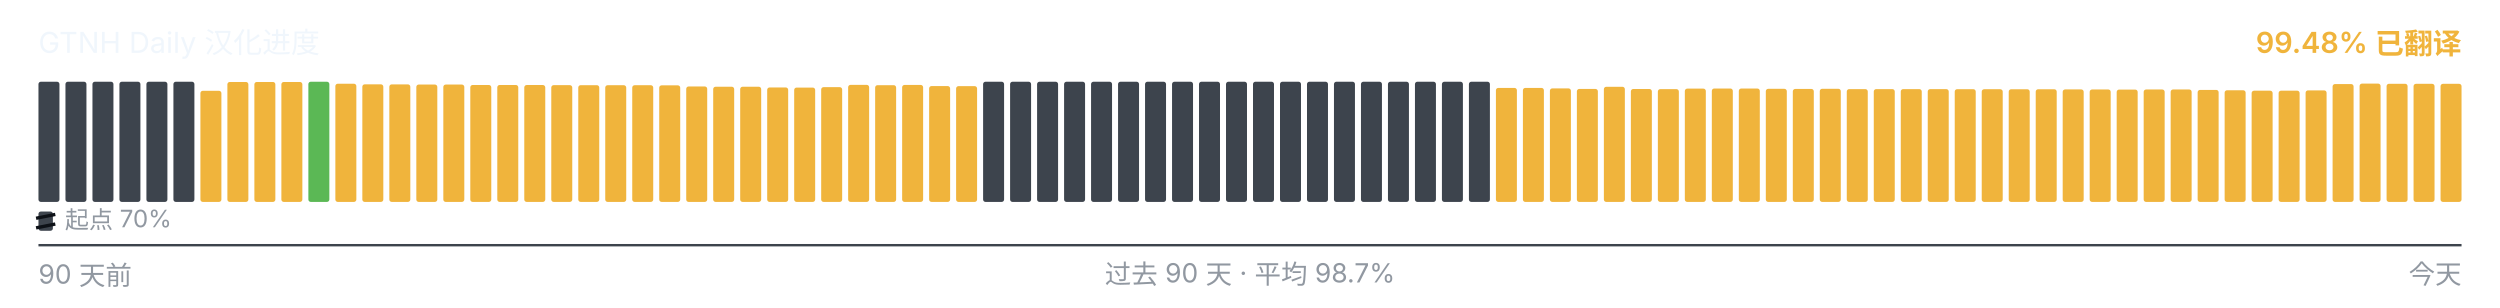
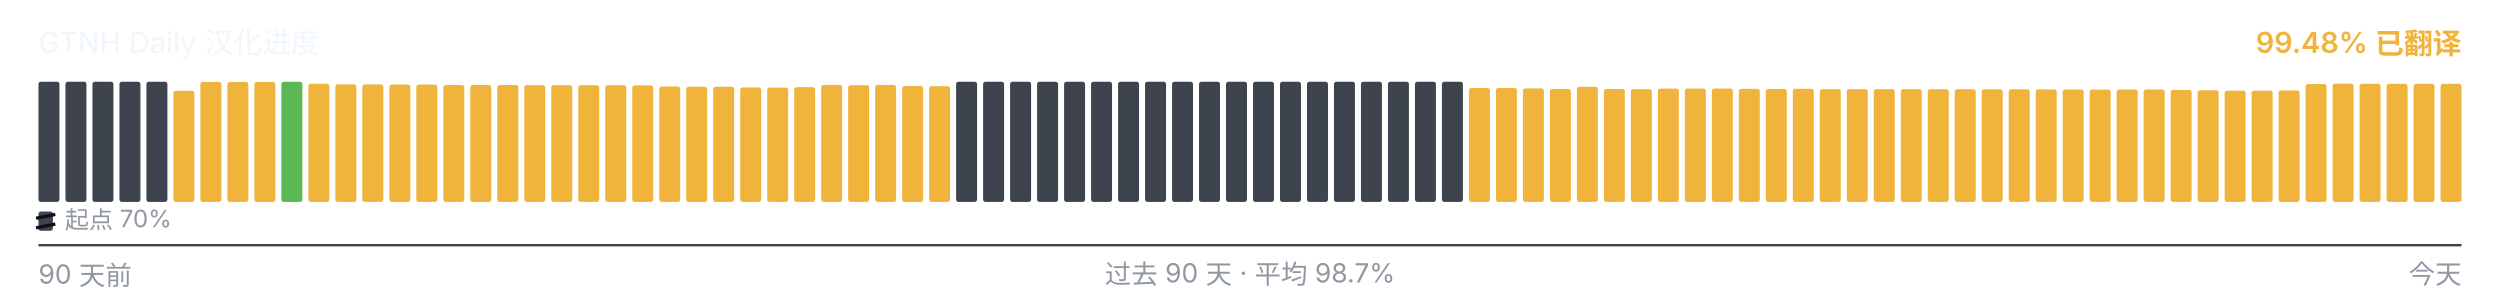
<svg xmlns="http://www.w3.org/2000/svg" viewBox="0 0 1040 128" width="1040" height="128" role="img" aria-label="GTNH Daily 汉化进度">
  <g font-family="-apple-system, BlinkMacSystemFont, &quot;Segoe UI&quot;, &quot;PingFang SC&quot;, &quot;Hiragino Sans GB&quot;, &quot;Microsoft YaHei&quot;, &quot;Source Han Sans SC&quot;, sans-serif" font-size="12">
    <text x="16" y="22" fill="#f0f6fc">GTNH Daily 汉化进度</text>
    <text x="1024" y="22" text-anchor="end" fill="#F0B43C" font-weight="600">99.48% 已翻译</text>
  </g>
  <g>
    <rect x="16.00" y="34.00" width="8.73" height="50.00" rx="1" ry="1" fill="#3d444d" />
    <rect x="27.23" y="34.00" width="8.73" height="50.00" rx="1" ry="1" fill="#3d444d" />
    <rect x="38.46" y="34.00" width="8.73" height="50.00" rx="1" ry="1" fill="#3d444d" />
    <rect x="49.68" y="34.00" width="8.73" height="50.00" rx="1" ry="1" fill="#3d444d" />
    <rect x="60.91" y="34.00" width="8.73" height="50.00" rx="1" ry="1" fill="#3d444d" />
-     <rect x="72.14" y="34.00" width="8.73" height="50.00" rx="1" ry="1" fill="#3d444d" />
-     <rect x="83.37" y="37.77" width="8.73" height="46.23" rx="1" ry="1" fill="#F0B43C" />
+     <rect x="72.14" y="37.77" width="8.73" height="46.23" rx="1" ry="1" fill="#F0B43C" />
+     <rect x="83.37" y="34.10" width="8.73" height="49.90" rx="1" ry="1" fill="#F0B43C" />
    <rect x="94.59" y="34.10" width="8.73" height="49.90" rx="1" ry="1" fill="#F0B43C" />
    <rect x="105.82" y="34.10" width="8.73" height="49.90" rx="1" ry="1" fill="#F0B43C" />
-     <rect x="117.05" y="34.10" width="8.73" height="49.90" rx="1" ry="1" fill="#F0B43C" />
-     <rect x="128.28" y="34.00" width="8.73" height="50.00" rx="1" ry="1" fill="#5BB855" />
-     <rect x="139.51" y="34.83" width="8.73" height="49.17" rx="1" ry="1" fill="#F0B43C" />
-     <rect x="150.73" y="35.08" width="8.73" height="48.92" rx="1" ry="1" fill="#F0B43C" />
-     <rect x="161.96" y="35.10" width="8.73" height="48.90" rx="1" ry="1" fill="#F0B43C" />
-     <rect x="173.19" y="35.17" width="8.73" height="48.83" rx="1" ry="1" fill="#F0B43C" />
-     <rect x="184.42" y="35.18" width="8.73" height="48.82" rx="1" ry="1" fill="#F0B43C" />
+     <rect x="117.05" y="34.00" width="8.73" height="50.00" rx="1" ry="1" fill="#5BB855" />
+     <rect x="128.28" y="34.83" width="8.73" height="49.17" rx="1" ry="1" fill="#F0B43C" />
+     <rect x="139.51" y="35.08" width="8.73" height="48.92" rx="1" ry="1" fill="#F0B43C" />
+     <rect x="150.73" y="35.10" width="8.73" height="48.90" rx="1" ry="1" fill="#F0B43C" />
+     <rect x="161.96" y="35.17" width="8.73" height="48.83" rx="1" ry="1" fill="#F0B43C" />
+     <rect x="173.19" y="35.18" width="8.73" height="48.82" rx="1" ry="1" fill="#F0B43C" />
+     <rect x="184.42" y="35.35" width="8.73" height="48.65" rx="1" ry="1" fill="#F0B43C" />
    <rect x="195.64" y="35.35" width="8.73" height="48.65" rx="1" ry="1" fill="#F0B43C" />
-     <rect x="206.87" y="35.35" width="8.73" height="48.65" rx="1" ry="1" fill="#F0B43C" />
-     <rect x="218.10" y="35.37" width="8.73" height="48.63" rx="1" ry="1" fill="#F0B43C" />
-     <rect x="229.33" y="35.42" width="8.73" height="48.58" rx="1" ry="1" fill="#F0B43C" />
-     <rect x="240.56" y="35.43" width="8.73" height="48.57" rx="1" ry="1" fill="#F0B43C" />
+     <rect x="206.87" y="35.37" width="8.73" height="48.63" rx="1" ry="1" fill="#F0B43C" />
+     <rect x="218.10" y="35.42" width="8.73" height="48.58" rx="1" ry="1" fill="#F0B43C" />
+     <rect x="229.33" y="35.43" width="8.73" height="48.57" rx="1" ry="1" fill="#F0B43C" />
+     <rect x="240.56" y="35.45" width="8.73" height="48.55" rx="1" ry="1" fill="#F0B43C" />
    <rect x="251.78" y="35.45" width="8.73" height="48.55" rx="1" ry="1" fill="#F0B43C" />
-     <rect x="263.01" y="35.45" width="8.73" height="48.55" rx="1" ry="1" fill="#F0B43C" />
-     <rect x="274.24" y="35.50" width="8.73" height="48.50" rx="1" ry="1" fill="#F0B43C" />
-     <rect x="285.47" y="35.97" width="8.73" height="48.03" rx="1" ry="1" fill="#F0B43C" />
+     <rect x="263.01" y="35.50" width="8.73" height="48.50" rx="1" ry="1" fill="#F0B43C" />
+     <rect x="274.24" y="35.97" width="8.73" height="48.03" rx="1" ry="1" fill="#F0B43C" />
+     <rect x="285.47" y="36.08" width="8.73" height="47.92" rx="1" ry="1" fill="#F0B43C" />
    <rect x="296.69" y="36.08" width="8.73" height="47.92" rx="1" ry="1" fill="#F0B43C" />
-     <rect x="307.92" y="36.08" width="8.73" height="47.92" rx="1" ry="1" fill="#F0B43C" />
-     <rect x="319.15" y="36.38" width="8.73" height="47.62" rx="1" ry="1" fill="#F0B43C" />
-     <rect x="330.38" y="36.43" width="8.73" height="47.57" rx="1" ry="1" fill="#F0B43C" />
-     <rect x="341.61" y="36.25" width="8.73" height="47.75" rx="1" ry="1" fill="#F0B43C" />
-     <rect x="352.83" y="35.30" width="8.73" height="48.70" rx="1" ry="1" fill="#F0B43C" />
-     <rect x="364.06" y="35.43" width="8.73" height="48.57" rx="1" ry="1" fill="#F0B43C" />
-     <rect x="375.29" y="35.33" width="8.73" height="48.67" rx="1" ry="1" fill="#F0B43C" />
-     <rect x="386.52" y="35.80" width="8.73" height="48.20" rx="1" ry="1" fill="#F0B43C" />
-     <rect x="397.74" y="35.83" width="8.73" height="48.17" rx="1" ry="1" fill="#F0B43C" />
+     <rect x="307.92" y="36.38" width="8.73" height="47.62" rx="1" ry="1" fill="#F0B43C" />
+     <rect x="319.15" y="36.43" width="8.73" height="47.57" rx="1" ry="1" fill="#F0B43C" />
+     <rect x="330.38" y="36.25" width="8.73" height="47.75" rx="1" ry="1" fill="#F0B43C" />
+     <rect x="341.61" y="35.30" width="8.73" height="48.70" rx="1" ry="1" fill="#F0B43C" />
+     <rect x="352.83" y="35.43" width="8.73" height="48.57" rx="1" ry="1" fill="#F0B43C" />
+     <rect x="364.06" y="35.33" width="8.73" height="48.67" rx="1" ry="1" fill="#F0B43C" />
+     <rect x="375.29" y="35.80" width="8.73" height="48.20" rx="1" ry="1" fill="#F0B43C" />
+     <rect x="386.52" y="35.83" width="8.73" height="48.17" rx="1" ry="1" fill="#F0B43C" />
+     <rect x="397.74" y="34.00" width="8.73" height="50.00" rx="1" ry="1" fill="#3d444d" />
    <rect x="408.97" y="34.00" width="8.73" height="50.00" rx="1" ry="1" fill="#3d444d" />
    <rect x="420.20" y="34.00" width="8.73" height="50.00" rx="1" ry="1" fill="#3d444d" />
    <rect x="431.43" y="34.00" width="8.73" height="50.00" rx="1" ry="1" fill="#3d444d" />
    <rect x="442.66" y="34.00" width="8.73" height="50.00" rx="1" ry="1" fill="#3d444d" />
    <rect x="453.88" y="34.00" width="8.73" height="50.00" rx="1" ry="1" fill="#3d444d" />
    <rect x="465.11" y="34.00" width="8.73" height="50.00" rx="1" ry="1" fill="#3d444d" />
    <rect x="476.34" y="34.00" width="8.73" height="50.00" rx="1" ry="1" fill="#3d444d" />
    <rect x="487.57" y="34.00" width="8.73" height="50.00" rx="1" ry="1" fill="#3d444d" />
    <rect x="498.79" y="34.00" width="8.73" height="50.00" rx="1" ry="1" fill="#3d444d" />
    <rect x="510.02" y="34.00" width="8.73" height="50.00" rx="1" ry="1" fill="#3d444d" />
    <rect x="521.25" y="34.00" width="8.73" height="50.00" rx="1" ry="1" fill="#3d444d" />
    <rect x="532.48" y="34.00" width="8.73" height="50.00" rx="1" ry="1" fill="#3d444d" />
    <rect x="543.71" y="34.00" width="8.73" height="50.00" rx="1" ry="1" fill="#3d444d" />
    <rect x="554.93" y="34.00" width="8.73" height="50.00" rx="1" ry="1" fill="#3d444d" />
    <rect x="566.16" y="34.00" width="8.73" height="50.00" rx="1" ry="1" fill="#3d444d" />
    <rect x="577.39" y="34.00" width="8.73" height="50.00" rx="1" ry="1" fill="#3d444d" />
    <rect x="588.62" y="34.00" width="8.73" height="50.00" rx="1" ry="1" fill="#3d444d" />
    <rect x="599.84" y="34.00" width="8.73" height="50.00" rx="1" ry="1" fill="#3d444d" />
-     <rect x="611.07" y="34.00" width="8.73" height="50.00" rx="1" ry="1" fill="#3d444d" />
+     <rect x="611.07" y="36.57" width="8.73" height="47.43" rx="1" ry="1" fill="#F0B43C" />
    <rect x="622.30" y="36.57" width="8.73" height="47.43" rx="1" ry="1" fill="#F0B43C" />
-     <rect x="633.53" y="36.57" width="8.73" height="47.43" rx="1" ry="1" fill="#F0B43C" />
-     <rect x="644.76" y="36.77" width="8.73" height="47.23" rx="1" ry="1" fill="#F0B43C" />
-     <rect x="655.98" y="37.00" width="8.73" height="47.00" rx="1" ry="1" fill="#F0B43C" />
-     <rect x="667.21" y="36.10" width="8.73" height="47.90" rx="1" ry="1" fill="#F0B43C" />
-     <rect x="678.44" y="37.02" width="8.73" height="46.98" rx="1" ry="1" fill="#F0B43C" />
-     <rect x="689.67" y="37.08" width="8.73" height="46.92" rx="1" ry="1" fill="#F0B43C" />
-     <rect x="700.89" y="36.87" width="8.73" height="47.13" rx="1" ry="1" fill="#F0B43C" />
-     <rect x="712.12" y="36.82" width="8.73" height="47.18" rx="1" ry="1" fill="#F0B43C" />
-     <rect x="723.35" y="36.83" width="8.73" height="47.17" rx="1" ry="1" fill="#F0B43C" />
-     <rect x="734.58" y="36.95" width="8.73" height="47.05" rx="1" ry="1" fill="#F0B43C" />
-     <rect x="745.81" y="37.00" width="8.73" height="47.00" rx="1" ry="1" fill="#F0B43C" />
-     <rect x="757.03" y="36.93" width="8.73" height="47.07" rx="1" ry="1" fill="#F0B43C" />
+     <rect x="633.53" y="36.77" width="8.73" height="47.23" rx="1" ry="1" fill="#F0B43C" />
+     <rect x="644.76" y="37.00" width="8.73" height="47.00" rx="1" ry="1" fill="#F0B43C" />
+     <rect x="655.98" y="36.10" width="8.73" height="47.90" rx="1" ry="1" fill="#F0B43C" />
+     <rect x="667.21" y="37.02" width="8.73" height="46.98" rx="1" ry="1" fill="#F0B43C" />
+     <rect x="678.44" y="37.08" width="8.73" height="46.92" rx="1" ry="1" fill="#F0B43C" />
+     <rect x="689.67" y="36.87" width="8.73" height="47.13" rx="1" ry="1" fill="#F0B43C" />
+     <rect x="700.89" y="36.82" width="8.73" height="47.18" rx="1" ry="1" fill="#F0B43C" />
+     <rect x="712.12" y="36.83" width="8.73" height="47.17" rx="1" ry="1" fill="#F0B43C" />
+     <rect x="723.35" y="36.95" width="8.73" height="47.05" rx="1" ry="1" fill="#F0B43C" />
+     <rect x="734.58" y="37.00" width="8.73" height="47.00" rx="1" ry="1" fill="#F0B43C" />
+     <rect x="745.81" y="36.93" width="8.73" height="47.07" rx="1" ry="1" fill="#F0B43C" />
+     <rect x="757.03" y="37.07" width="8.73" height="46.93" rx="1" ry="1" fill="#F0B43C" />
    <rect x="768.26" y="37.07" width="8.73" height="46.93" rx="1" ry="1" fill="#F0B43C" />
    <rect x="779.49" y="37.07" width="8.73" height="46.93" rx="1" ry="1" fill="#F0B43C" />
-     <rect x="790.72" y="37.07" width="8.73" height="46.93" rx="1" ry="1" fill="#F0B43C" />
-     <rect x="801.94" y="37.08" width="8.73" height="46.92" rx="1" ry="1" fill="#F0B43C" />
-     <rect x="813.17" y="37.10" width="8.73" height="46.90" rx="1" ry="1" fill="#F0B43C" />
-     <rect x="824.40" y="37.12" width="8.73" height="46.88" rx="1" ry="1" fill="#F0B43C" />
+     <rect x="790.72" y="37.08" width="8.73" height="46.92" rx="1" ry="1" fill="#F0B43C" />
+     <rect x="801.94" y="37.10" width="8.73" height="46.90" rx="1" ry="1" fill="#F0B43C" />
+     <rect x="813.17" y="37.12" width="8.73" height="46.88" rx="1" ry="1" fill="#F0B43C" />
+     <rect x="824.40" y="37.13" width="8.73" height="46.87" rx="1" ry="1" fill="#F0B43C" />
    <rect x="835.63" y="37.13" width="8.73" height="46.87" rx="1" ry="1" fill="#F0B43C" />
-     <rect x="846.86" y="37.13" width="8.73" height="46.87" rx="1" ry="1" fill="#F0B43C" />
-     <rect x="858.08" y="37.20" width="8.73" height="46.80" rx="1" ry="1" fill="#F0B43C" />
-     <rect x="869.31" y="37.22" width="8.73" height="46.78" rx="1" ry="1" fill="#F0B43C" />
-     <rect x="880.54" y="37.27" width="8.73" height="46.73" rx="1" ry="1" fill="#F0B43C" />
-     <rect x="891.77" y="37.23" width="8.73" height="46.77" rx="1" ry="1" fill="#F0B43C" />
-     <rect x="902.99" y="37.22" width="8.73" height="46.78" rx="1" ry="1" fill="#F0B43C" />
-     <rect x="914.22" y="37.40" width="8.73" height="46.60" rx="1" ry="1" fill="#F0B43C" />
-     <rect x="925.45" y="37.55" width="8.73" height="46.45" rx="1" ry="1" fill="#F0B43C" />
-     <rect x="936.68" y="37.73" width="8.73" height="46.27" rx="1" ry="1" fill="#F0B43C" />
-     <rect x="947.91" y="37.72" width="8.73" height="46.28" rx="1" ry="1" fill="#F0B43C" />
-     <rect x="959.13" y="37.60" width="8.73" height="46.40" rx="1" ry="1" fill="#F0B43C" />
-     <rect x="970.36" y="34.97" width="8.73" height="49.03" rx="1" ry="1" fill="#F0B43C" />
-     <rect x="981.59" y="34.78" width="8.73" height="49.22" rx="1" ry="1" fill="#F0B43C" />
-     <rect x="992.82" y="34.85" width="8.73" height="49.15" rx="1" ry="1" fill="#F0B43C" />
+     <rect x="846.86" y="37.20" width="8.73" height="46.80" rx="1" ry="1" fill="#F0B43C" />
+     <rect x="858.08" y="37.22" width="8.73" height="46.78" rx="1" ry="1" fill="#F0B43C" />
+     <rect x="869.31" y="37.27" width="8.73" height="46.73" rx="1" ry="1" fill="#F0B43C" />
+     <rect x="880.54" y="37.23" width="8.73" height="46.77" rx="1" ry="1" fill="#F0B43C" />
+     <rect x="891.77" y="37.22" width="8.73" height="46.78" rx="1" ry="1" fill="#F0B43C" />
+     <rect x="902.99" y="37.40" width="8.73" height="46.60" rx="1" ry="1" fill="#F0B43C" />
+     <rect x="914.22" y="37.55" width="8.73" height="46.45" rx="1" ry="1" fill="#F0B43C" />
+     <rect x="925.45" y="37.73" width="8.73" height="46.27" rx="1" ry="1" fill="#F0B43C" />
+     <rect x="936.68" y="37.72" width="8.73" height="46.28" rx="1" ry="1" fill="#F0B43C" />
+     <rect x="947.91" y="37.60" width="8.73" height="46.40" rx="1" ry="1" fill="#F0B43C" />
+     <rect x="959.13" y="34.97" width="8.73" height="49.03" rx="1" ry="1" fill="#F0B43C" />
+     <rect x="970.36" y="34.78" width="8.73" height="49.22" rx="1" ry="1" fill="#F0B43C" />
+     <rect x="981.59" y="34.85" width="8.73" height="49.15" rx="1" ry="1" fill="#F0B43C" />
+     <rect x="992.82" y="34.87" width="8.73" height="49.13" rx="1" ry="1" fill="#F0B43C" />
    <rect x="1004.04" y="34.87" width="8.73" height="49.13" rx="1" ry="1" fill="#F0B43C" />
    <rect x="1015.27" y="34.87" width="8.73" height="49.13" rx="1" ry="1" fill="#F0B43C" />
  </g>
  <g aria-hidden="true">
    <rect x="16" y="88" width="6" height="8" rx="1" fill="#3d444d" />
    <line x1="15" y1="90.80" x2="23" y2="89.20" stroke="#0d1117" stroke-width="1.4" />
    <line x1="15" y1="94.80" x2="23" y2="93.20" stroke="#0d1117" stroke-width="1.4" />
    <text x="27" y="95" font-family="-apple-system, BlinkMacSystemFont, &quot;Segoe UI&quot;, &quot;PingFang SC&quot;, &quot;Hiragino Sans GB&quot;, &quot;Microsoft YaHei&quot;, &quot;Source Han Sans SC&quot;, sans-serif" font-size="10" fill="#9198a1">起点 70%</text>
  </g>
  <line x1="16" x2="1024" y1="102" y2="102" stroke="#3d444d" stroke-width="1" />
  <g font-family="-apple-system, BlinkMacSystemFont, &quot;Segoe UI&quot;, &quot;PingFang SC&quot;, &quot;Hiragino Sans GB&quot;, &quot;Microsoft YaHei&quot;, &quot;Source Han Sans SC&quot;, sans-serif" font-size="11" fill="#9198a1">
    <text x="16" y="118">90 天前</text>
    <text x="520" y="118" text-anchor="middle">过去 90 天 · 平均 98.7%</text>
    <text x="1024" y="118" text-anchor="end">今天</text>
  </g>
</svg>
